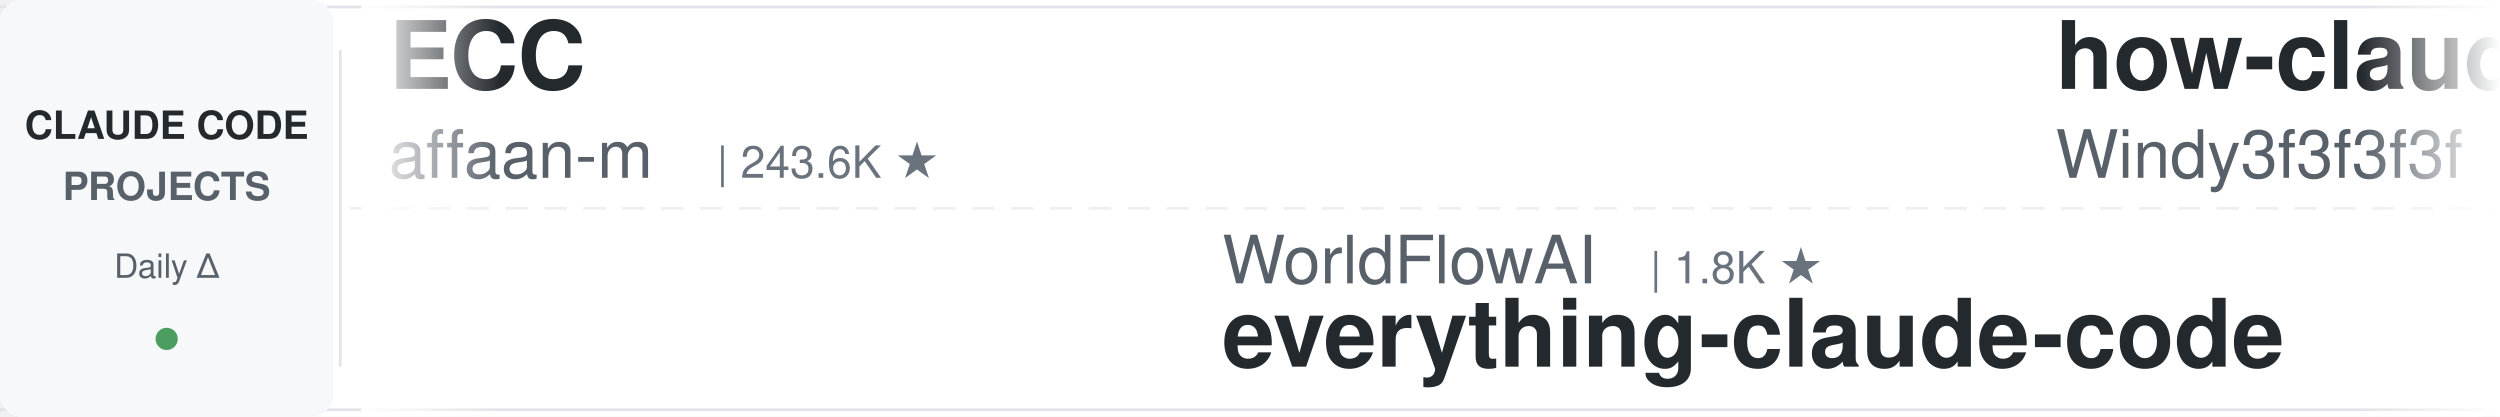
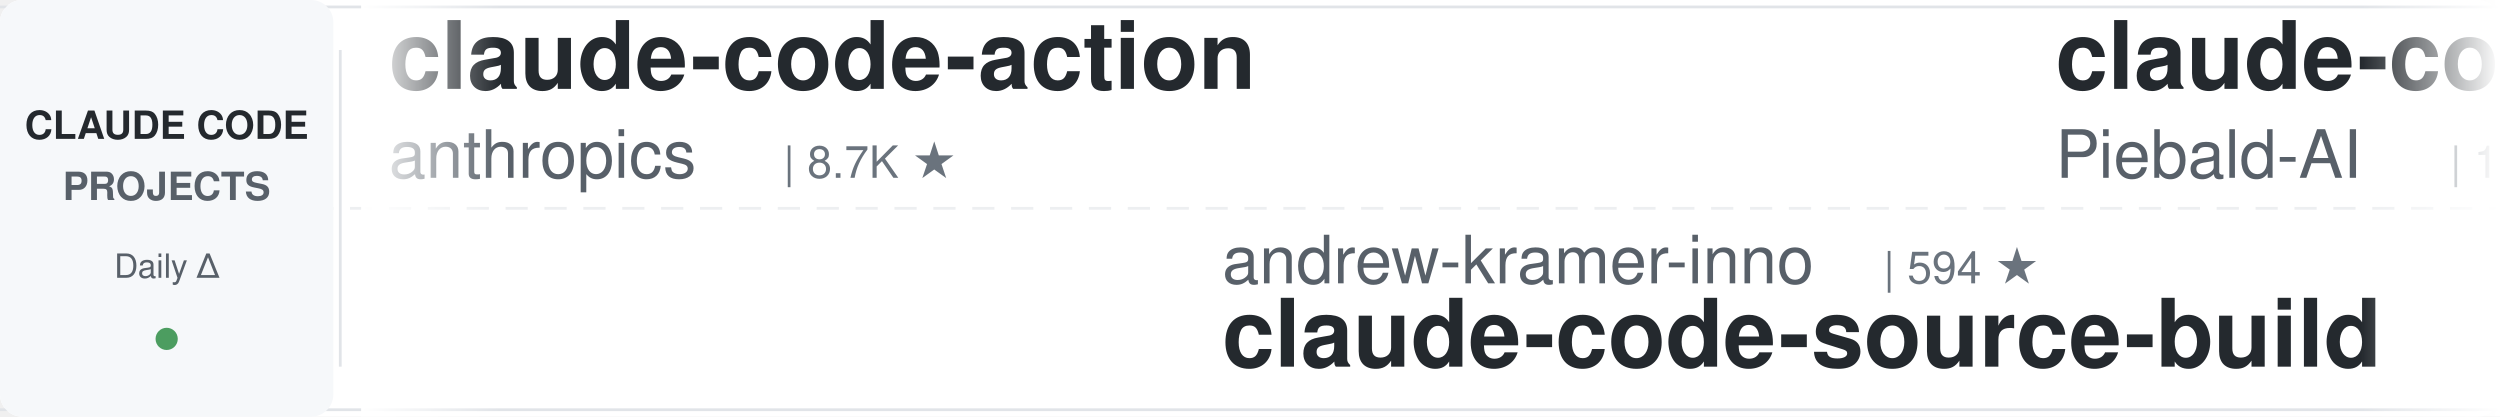
<svg xmlns="http://www.w3.org/2000/svg" width="900" height="150">
  <defs>
    <linearGradient id="leftFade" x1="0%" y1="0%" x2="100%" y2="0%">
      <stop offset="0%" style="stop-color:#ffffff;stop-opacity:1" />
      <stop offset="100%" style="stop-color:#ffffff;stop-opacity:0" />
    </linearGradient>
    <linearGradient id="rightFade" x1="0%" y1="0%" x2="100%" y2="0%">
      <stop offset="0%" style="stop-color:#ffffff;stop-opacity:0" />
      <stop offset="100%" style="stop-color:#ffffff;stop-opacity:1" />
    </linearGradient>
  </defs>
  <rect width="900" height="150" fill="#ffffff" rx="8" />
  <rect x="0" y="2" width="900" height="1" fill="#e1e4e8" />
  <rect x="0" y="147" width="900" height="1" fill="#e1e4e8" />
  <line x1="0" y1="75" x2="900" y2="75" stroke="#e1e4e8" stroke-width="1" stroke-dasharray="8 6" opacity="0.6" />
  <rect x="0" y="0" width="120" height="150" fill="#f6f8fa" rx="8" />
  <text x="60" y="50" font-family="-apple-system, BlinkMacSystemFont, 'Segoe UI', Helvetica, Arial, sans-serif" font-size="14" font-weight="600" fill="#24292e" text-anchor="middle">CLAUDE CODE</text>
  <text x="60" y="72" font-family="-apple-system, BlinkMacSystemFont, 'Segoe UI', Helvetica, Arial, sans-serif" font-size="14" font-weight="600" fill="#586069" text-anchor="middle">PROJECTS</text>
  <text x="60" y="100" font-family="-apple-system, BlinkMacSystemFont, 'Segoe UI', Helvetica, Arial, sans-serif" font-size="12" font-weight="500" fill="#586069" text-anchor="middle">Daily Δ</text>
  <circle cx="60" cy="122" r="4" fill="#22863a" opacity="0.8" />
  <rect x="122" y="18" width="1" height="114" fill="#e1e4e8" />
  <clipPath id="tickerClip">
    <rect x="130" y="0" width="770" height="150" />
  </clipPath>
  <g clip-path="url(#tickerClip)">
    <g id="tickerItems">
      <animateTransform attributeName="transform" attributeType="XML" type="translate" from="0 0" to="-3000 0" dur="54s" repeatCount="indefinite" />
      <g transform="translate(0, 0)">
-         <text x="140" y="32" font-family="-apple-system, BlinkMacSystemFont, 'Segoe UI', Helvetica, Arial, sans-serif" font-size="34" font-weight="600" fill="#24292e">ECC</text>
-         <text x="140" y="64" font-family="-apple-system, BlinkMacSystemFont, 'Segoe UI', Helvetica, Arial, sans-serif" font-size="24" font-weight="400" fill="#586069">affaan-m</text>
-         <text x="258" y="64" font-family="-apple-system, BlinkMacSystemFont, 'Segoe UI', Helvetica, Arial, sans-serif" font-size="16" font-weight="500" fill="#6a737d">| 243.6K ★</text>
+         <text x="140" y="32" font-family="-apple-system, BlinkMacSystemFont, 'Segoe UI', Helvetica, Arial, sans-serif" font-size="34" font-weight="600" fill="#24292e">claude-code-action</text>
+         <text x="140" y="64" font-family="-apple-system, BlinkMacSystemFont, 'Segoe UI', Helvetica, Arial, sans-serif" font-size="24" font-weight="400" fill="#586069">anthropics</text>
+         <text x="282" y="64" font-family="-apple-system, BlinkMacSystemFont, 'Segoe UI', Helvetica, Arial, sans-serif" font-size="16" font-weight="500" fill="#6a737d">| 8.7K ★</text>
      </g>
      <g transform="translate(300, 0)">
-         <text x="140" y="102" font-family="-apple-system, BlinkMacSystemFont, 'Segoe UI', Helvetica, Arial, sans-serif" font-size="24" font-weight="400" fill="#586069">WorldFlowAI</text>
-         <text x="294" y="102" font-family="-apple-system, BlinkMacSystemFont, 'Segoe UI', Helvetica, Arial, sans-serif" font-size="16" font-weight="500" fill="#6a737d">| 1.8K ★</text>
-         <text x="140" y="132" font-family="-apple-system, BlinkMacSystemFont, 'Segoe UI', Helvetica, Arial, sans-serif" font-size="34" font-weight="600" fill="#24292e">everything-claude-code</text>
+         <text x="140" y="102" font-family="-apple-system, BlinkMacSystemFont, 'Segoe UI', Helvetica, Arial, sans-serif" font-size="24" font-weight="400" fill="#586069">andrew-kramer-inno</text>
+         <text x="378" y="102" font-family="-apple-system, BlinkMacSystemFont, 'Segoe UI', Helvetica, Arial, sans-serif" font-size="16" font-weight="500" fill="#6a737d">| 594 ★</text>
+         <text x="140" y="132" font-family="-apple-system, BlinkMacSystemFont, 'Segoe UI', Helvetica, Arial, sans-serif" font-size="34" font-weight="600" fill="#24292e">claude-code-source-build</text>
      </g>
      <g transform="translate(600, 0)">
-         <text x="140" y="32" font-family="-apple-system, BlinkMacSystemFont, 'Segoe UI', Helvetica, Arial, sans-serif" font-size="34" font-weight="600" fill="#24292e">how-claude-code-works</text>
-         <text x="140" y="64" font-family="-apple-system, BlinkMacSystemFont, 'Segoe UI', Helvetica, Arial, sans-serif" font-size="24" font-weight="400" fill="#586069">Windy3f3f3f3f</text>
-         <text x="318" y="64" font-family="-apple-system, BlinkMacSystemFont, 'Segoe UI', Helvetica, Arial, sans-serif" font-size="16" font-weight="500" fill="#6a737d">| 3.5K ★</text>
+         <text x="140" y="32" font-family="-apple-system, BlinkMacSystemFont, 'Segoe UI', Helvetica, Arial, sans-serif" font-size="34" font-weight="600" fill="#24292e">claude-code-system-promp...</text>
+         <text x="140" y="64" font-family="-apple-system, BlinkMacSystemFont, 'Segoe UI', Helvetica, Arial, sans-serif" font-size="24" font-weight="400" fill="#586069">Piebald-AI</text>
+         <text x="282" y="64" font-family="-apple-system, BlinkMacSystemFont, 'Segoe UI', Helvetica, Arial, sans-serif" font-size="16" font-weight="500" fill="#6a737d">| 12.5K ★</text>
      </g>
      <g transform="translate(900, 0)">
+         <text x="140" y="102" font-family="-apple-system, BlinkMacSystemFont, 'Segoe UI', Helvetica, Arial, sans-serif" font-size="24" font-weight="400" fill="#586069">repowise-dev</text>
+         <text x="306" y="102" font-family="-apple-system, BlinkMacSystemFont, 'Segoe UI', Helvetica, Arial, sans-serif" font-size="16" font-weight="500" fill="#6a737d">| 1.2K ★</text>
+         <text x="140" y="132" font-family="-apple-system, BlinkMacSystemFont, 'Segoe UI', Helvetica, Arial, sans-serif" font-size="34" font-weight="600" fill="#24292e">claude-code-prompts</text>
+       </g>
+       <g transform="translate(1200, 0)">
+         <text x="140" y="32" font-family="-apple-system, BlinkMacSystemFont, 'Segoe UI', Helvetica, Arial, sans-serif" font-size="34" font-weight="600" fill="#24292e">claude-code-local</text>
+         <text x="140" y="64" font-family="-apple-system, BlinkMacSystemFont, 'Segoe UI', Helvetica, Arial, sans-serif" font-size="24" font-weight="400" fill="#586069">nicedreamzapp</text>
+         <text x="318" y="64" font-family="-apple-system, BlinkMacSystemFont, 'Segoe UI', Helvetica, Arial, sans-serif" font-size="16" font-weight="500" fill="#6a737d">| 3.2K ★</text>
+       </g>
+       <g transform="translate(1500, 0)">
+         <text x="140" y="102" font-family="-apple-system, BlinkMacSystemFont, 'Segoe UI', Helvetica, Arial, sans-serif" font-size="24" font-weight="400" fill="#586069">Njengah</text>
+         <text x="246" y="102" font-family="-apple-system, BlinkMacSystemFont, 'Segoe UI', Helvetica, Arial, sans-serif" font-size="16" font-weight="500" fill="#6a737d">| 1.9K ★</text>
+         <text x="140" y="132" font-family="-apple-system, BlinkMacSystemFont, 'Segoe UI', Helvetica, Arial, sans-serif" font-size="34" font-weight="600" fill="#24292e">claude-code-cheat-sheet</text>
+       </g>
+       <g transform="translate(1800, 0)">
+         <text x="140" y="32" font-family="-apple-system, BlinkMacSystemFont, 'Segoe UI', Helvetica, Arial, sans-serif" font-size="34" font-weight="600" fill="#24292e">claude-code-source</text>
+         <text x="140" y="64" font-family="-apple-system, BlinkMacSystemFont, 'Segoe UI', Helvetica, Arial, sans-serif" font-size="24" font-weight="400" fill="#586069">JrCx7scC</text>
+         <text x="258" y="64" font-family="-apple-system, BlinkMacSystemFont, 'Segoe UI', Helvetica, Arial, sans-serif" font-size="16" font-weight="500" fill="#6a737d">| 375 ★</text>
+       </g>
+       <g transform="translate(2100, 0)">
        <text x="140" y="102" font-family="-apple-system, BlinkMacSystemFont, 'Segoe UI', Helvetica, Arial, sans-serif" font-size="24" font-weight="400" fill="#586069">ding113</text>
        <text x="246" y="102" font-family="-apple-system, BlinkMacSystemFont, 'Segoe UI', Helvetica, Arial, sans-serif" font-size="16" font-weight="500" fill="#6a737d">| 3.3K ★</text>
        <text x="140" y="132" font-family="-apple-system, BlinkMacSystemFont, 'Segoe UI', Helvetica, Arial, sans-serif" font-size="34" font-weight="600" fill="#24292e">claude-code-hub</text>
      </g>
-       <g transform="translate(1200, 0)">
-         <text x="140" y="32" font-family="-apple-system, BlinkMacSystemFont, 'Segoe UI', Helvetica, Arial, sans-serif" font-size="34" font-weight="600" fill="#24292e">Claude-Code-Game-Studios</text>
-         <text x="140" y="64" font-family="-apple-system, BlinkMacSystemFont, 'Segoe UI', Helvetica, Arial, sans-serif" font-size="24" font-weight="400" fill="#586069">Donchitos</text>
-         <text x="270" y="64" font-family="-apple-system, BlinkMacSystemFont, 'Segoe UI', Helvetica, Arial, sans-serif" font-size="16" font-weight="500" fill="#6a737d">| 24.6K ★</text>
-       </g>
-       <g transform="translate(1500, 0)">
-         <text x="140" y="102" font-family="-apple-system, BlinkMacSystemFont, 'Segoe UI', Helvetica, Arial, sans-serif" font-size="24" font-weight="400" fill="#586069">VILA-Lab</text>
-         <text x="258" y="102" font-family="-apple-system, BlinkMacSystemFont, 'Segoe UI', Helvetica, Arial, sans-serif" font-size="16" font-weight="500" fill="#6a737d">| 2.1K ★</text>
-         <text x="140" y="132" font-family="-apple-system, BlinkMacSystemFont, 'Segoe UI', Helvetica, Arial, sans-serif" font-size="34" font-weight="600" fill="#24292e">Dive-into-Claude-Code</text>
-       </g>
-       <g transform="translate(1800, 0)">
-         <text x="140" y="32" font-family="-apple-system, BlinkMacSystemFont, 'Segoe UI', Helvetica, Arial, sans-serif" font-size="34" font-weight="600" fill="#24292e">awesome-claude-code-tool...</text>
-         <text x="140" y="64" font-family="-apple-system, BlinkMacSystemFont, 'Segoe UI', Helvetica, Arial, sans-serif" font-size="24" font-weight="400" fill="#586069">rohitg00</text>
-         <text x="258" y="64" font-family="-apple-system, BlinkMacSystemFont, 'Segoe UI', Helvetica, Arial, sans-serif" font-size="16" font-weight="500" fill="#6a737d">| 2.6K ★</text>
-       </g>
-       <g transform="translate(2100, 0)">
-         <text x="140" y="102" font-family="-apple-system, BlinkMacSystemFont, 'Segoe UI', Helvetica, Arial, sans-serif" font-size="24" font-weight="400" fill="#586069">pedrohcgs</text>
-         <text x="270" y="102" font-family="-apple-system, BlinkMacSystemFont, 'Segoe UI', Helvetica, Arial, sans-serif" font-size="16" font-weight="500" fill="#6a737d">| 1.5K ★</text>
-         <text x="140" y="132" font-family="-apple-system, BlinkMacSystemFont, 'Segoe UI', Helvetica, Arial, sans-serif" font-size="34" font-weight="600" fill="#24292e">claude-code-my-workflow</text>
-       </g>
      <g transform="translate(2400, 0)">
-         <text x="140" y="32" font-family="-apple-system, BlinkMacSystemFont, 'Segoe UI', Helvetica, Arial, sans-serif" font-size="34" font-weight="600" fill="#24292e">claude-code-best-practic...</text>
-         <text x="140" y="64" font-family="-apple-system, BlinkMacSystemFont, 'Segoe UI', Helvetica, Arial, sans-serif" font-size="24" font-weight="400" fill="#586069">shanraisshan</text>
-         <text x="306" y="64" font-family="-apple-system, BlinkMacSystemFont, 'Segoe UI', Helvetica, Arial, sans-serif" font-size="16" font-weight="500" fill="#6a737d">| 65.2K ★</text>
+         <text x="140" y="32" font-family="-apple-system, BlinkMacSystemFont, 'Segoe UI', Helvetica, Arial, sans-serif" font-size="34" font-weight="600" fill="#24292e">claude-code-base-action</text>
+         <text x="140" y="64" font-family="-apple-system, BlinkMacSystemFont, 'Segoe UI', Helvetica, Arial, sans-serif" font-size="24" font-weight="400" fill="#586069">anthropics</text>
+         <text x="282" y="64" font-family="-apple-system, BlinkMacSystemFont, 'Segoe UI', Helvetica, Arial, sans-serif" font-size="16" font-weight="500" fill="#6a737d">| 957 ★</text>
      </g>
      <g transform="translate(2700, 0)">
-         <text x="140" y="102" font-family="-apple-system, BlinkMacSystemFont, 'Segoe UI', Helvetica, Arial, sans-serif" font-size="24" font-weight="400" fill="#586069">lorryjovens-hub</text>
-         <text x="342" y="102" font-family="-apple-system, BlinkMacSystemFont, 'Segoe UI', Helvetica, Arial, sans-serif" font-size="16" font-weight="500" fill="#6a737d">| 1.7K ★</text>
-         <text x="140" y="132" font-family="-apple-system, BlinkMacSystemFont, 'Segoe UI', Helvetica, Arial, sans-serif" font-size="34" font-weight="600" fill="#24292e">claude-code-rust</text>
+         <text x="140" y="102" font-family="-apple-system, BlinkMacSystemFont, 'Segoe UI', Helvetica, Arial, sans-serif" font-size="24" font-weight="400" fill="#586069">Maciek-roboblog</text>
+         <text x="342" y="102" font-family="-apple-system, BlinkMacSystemFont, 'Segoe UI', Helvetica, Arial, sans-serif" font-size="16" font-weight="500" fill="#6a737d">| 8.7K ★</text>
+         <text x="140" y="132" font-family="-apple-system, BlinkMacSystemFont, 'Segoe UI', Helvetica, Arial, sans-serif" font-size="34" font-weight="600" fill="#24292e">Claude-Code-Usage-Monito...</text>
      </g>
      <g transform="translate(3000, 0)">
-         <text x="140" y="32" font-family="-apple-system, BlinkMacSystemFont, 'Segoe UI', Helvetica, Arial, sans-serif" font-size="34" font-weight="600" fill="#24292e">ECC</text>
-         <text x="140" y="64" font-family="-apple-system, BlinkMacSystemFont, 'Segoe UI', Helvetica, Arial, sans-serif" font-size="24" font-weight="400" fill="#586069">affaan-m</text>
-         <text x="258" y="64" font-family="-apple-system, BlinkMacSystemFont, 'Segoe UI', Helvetica, Arial, sans-serif" font-size="16" font-weight="500" fill="#6a737d">| 243.6K ★</text>
+         <text x="140" y="32" font-family="-apple-system, BlinkMacSystemFont, 'Segoe UI', Helvetica, Arial, sans-serif" font-size="34" font-weight="600" fill="#24292e">claude-code-action</text>
+         <text x="140" y="64" font-family="-apple-system, BlinkMacSystemFont, 'Segoe UI', Helvetica, Arial, sans-serif" font-size="24" font-weight="400" fill="#586069">anthropics</text>
+         <text x="282" y="64" font-family="-apple-system, BlinkMacSystemFont, 'Segoe UI', Helvetica, Arial, sans-serif" font-size="16" font-weight="500" fill="#6a737d">| 8.7K ★</text>
      </g>
      <g transform="translate(3300, 0)">
-         <text x="140" y="102" font-family="-apple-system, BlinkMacSystemFont, 'Segoe UI', Helvetica, Arial, sans-serif" font-size="24" font-weight="400" fill="#586069">WorldFlowAI</text>
-         <text x="294" y="102" font-family="-apple-system, BlinkMacSystemFont, 'Segoe UI', Helvetica, Arial, sans-serif" font-size="16" font-weight="500" fill="#6a737d">| 1.8K ★</text>
-         <text x="140" y="132" font-family="-apple-system, BlinkMacSystemFont, 'Segoe UI', Helvetica, Arial, sans-serif" font-size="34" font-weight="600" fill="#24292e">everything-claude-code</text>
+         <text x="140" y="102" font-family="-apple-system, BlinkMacSystemFont, 'Segoe UI', Helvetica, Arial, sans-serif" font-size="24" font-weight="400" fill="#586069">andrew-kramer-inno</text>
+         <text x="378" y="102" font-family="-apple-system, BlinkMacSystemFont, 'Segoe UI', Helvetica, Arial, sans-serif" font-size="16" font-weight="500" fill="#6a737d">| 594 ★</text>
+         <text x="140" y="132" font-family="-apple-system, BlinkMacSystemFont, 'Segoe UI', Helvetica, Arial, sans-serif" font-size="34" font-weight="600" fill="#24292e">claude-code-source-build</text>
      </g>
      <g transform="translate(3600, 0)">
-         <text x="140" y="32" font-family="-apple-system, BlinkMacSystemFont, 'Segoe UI', Helvetica, Arial, sans-serif" font-size="34" font-weight="600" fill="#24292e">how-claude-code-works</text>
-         <text x="140" y="64" font-family="-apple-system, BlinkMacSystemFont, 'Segoe UI', Helvetica, Arial, sans-serif" font-size="24" font-weight="400" fill="#586069">Windy3f3f3f3f</text>
-         <text x="318" y="64" font-family="-apple-system, BlinkMacSystemFont, 'Segoe UI', Helvetica, Arial, sans-serif" font-size="16" font-weight="500" fill="#6a737d">| 3.5K ★</text>
+         <text x="140" y="32" font-family="-apple-system, BlinkMacSystemFont, 'Segoe UI', Helvetica, Arial, sans-serif" font-size="34" font-weight="600" fill="#24292e">claude-code-system-promp...</text>
+         <text x="140" y="64" font-family="-apple-system, BlinkMacSystemFont, 'Segoe UI', Helvetica, Arial, sans-serif" font-size="24" font-weight="400" fill="#586069">Piebald-AI</text>
+         <text x="282" y="64" font-family="-apple-system, BlinkMacSystemFont, 'Segoe UI', Helvetica, Arial, sans-serif" font-size="16" font-weight="500" fill="#6a737d">| 12.5K ★</text>
      </g>
      <g transform="translate(3900, 0)">
-         <text x="140" y="102" font-family="-apple-system, BlinkMacSystemFont, 'Segoe UI', Helvetica, Arial, sans-serif" font-size="24" font-weight="400" fill="#586069">ding113</text>
-         <text x="246" y="102" font-family="-apple-system, BlinkMacSystemFont, 'Segoe UI', Helvetica, Arial, sans-serif" font-size="16" font-weight="500" fill="#6a737d">| 3.3K ★</text>
-         <text x="140" y="132" font-family="-apple-system, BlinkMacSystemFont, 'Segoe UI', Helvetica, Arial, sans-serif" font-size="34" font-weight="600" fill="#24292e">claude-code-hub</text>
+         <text x="140" y="102" font-family="-apple-system, BlinkMacSystemFont, 'Segoe UI', Helvetica, Arial, sans-serif" font-size="24" font-weight="400" fill="#586069">repowise-dev</text>
+         <text x="306" y="102" font-family="-apple-system, BlinkMacSystemFont, 'Segoe UI', Helvetica, Arial, sans-serif" font-size="16" font-weight="500" fill="#6a737d">| 1.2K ★</text>
+         <text x="140" y="132" font-family="-apple-system, BlinkMacSystemFont, 'Segoe UI', Helvetica, Arial, sans-serif" font-size="34" font-weight="600" fill="#24292e">claude-code-prompts</text>
      </g>
    </g>
  </g>
  <rect x="130" y="0" width="50" height="150" fill="url(#leftFade)" />
  <rect x="850" y="0" width="50" height="150" fill="url(#rightFade)" />
</svg>
